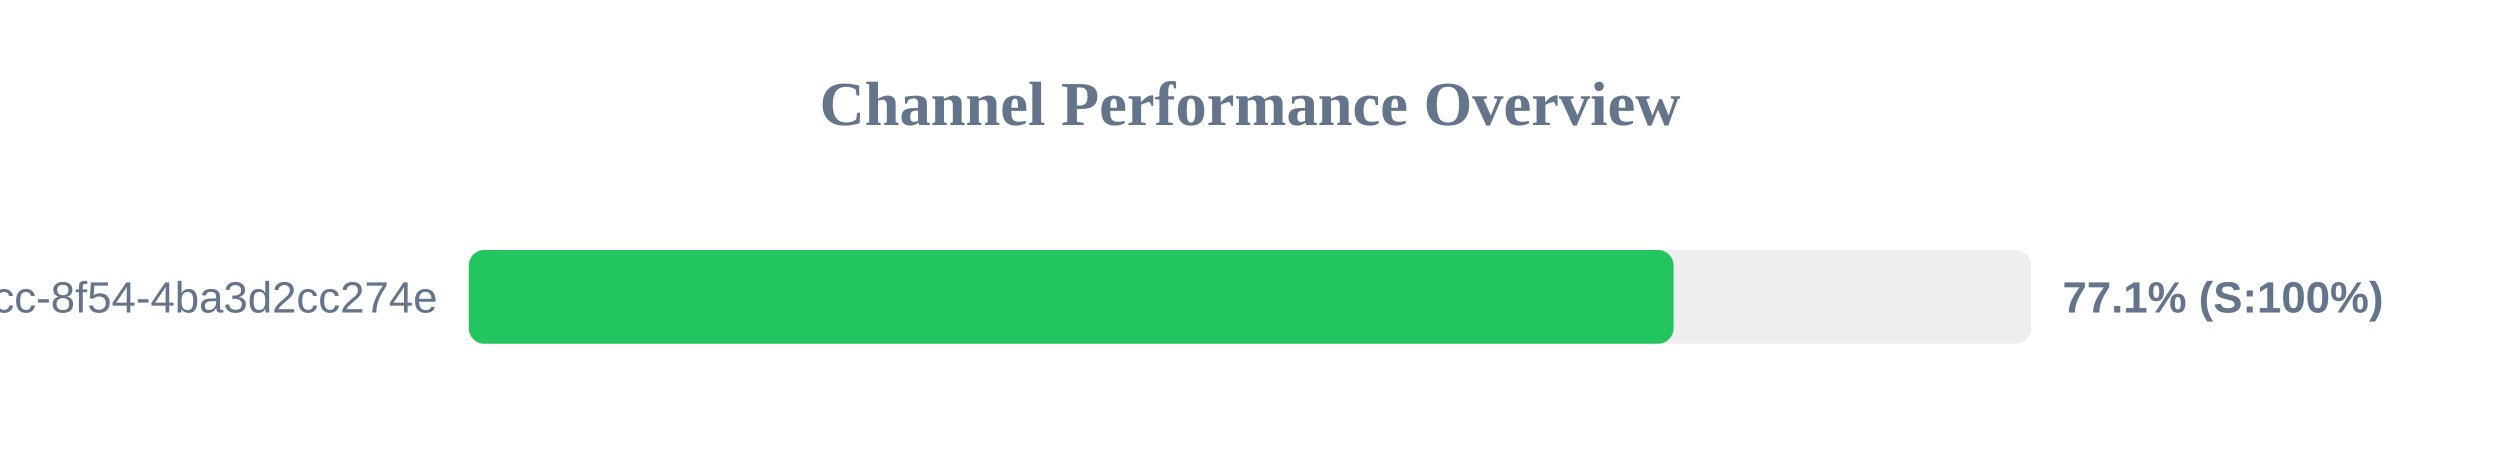
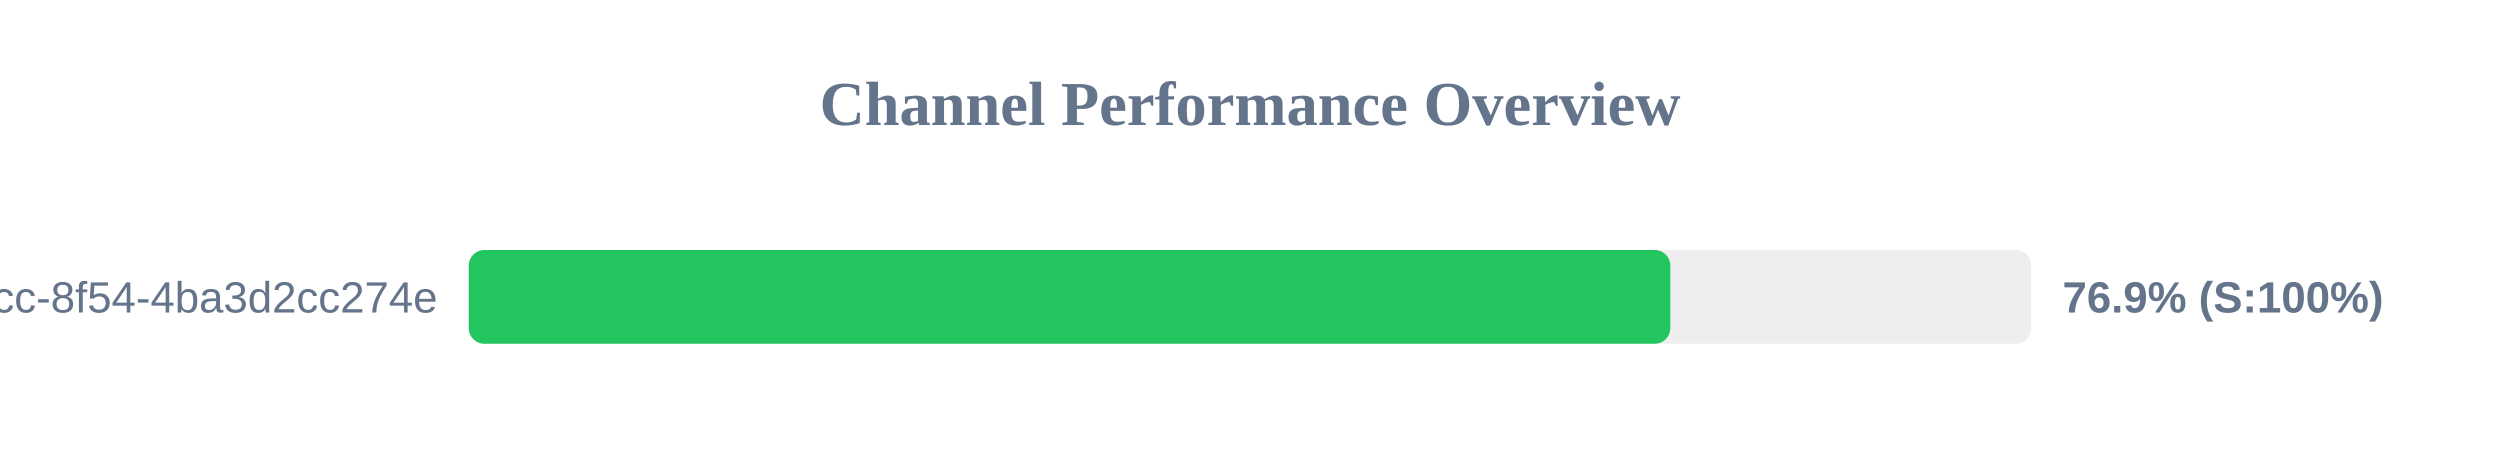
<svg xmlns="http://www.w3.org/2000/svg" width="800" height="150" version="1.1">
  <style>
        .row { font: 14px Arial; fill: #64748b; }
        .score { font: bold 14px Arial; fill: #64748b; }
    </style>
  <text x="400" y="40" text-anchor="middle" font-size="20px" font-weight="bold" fill="#64748b">Channel Performance Overview</text>
  <rect x="150" y="80" width="500" height="30" fill="#eee" rx="5" />
-   <rect x="150" y="80" width="385.55" height="30" fill="#22c55e" rx="5" />
+   <rect x="150" y="80" width="384.5" height="30" fill="#22c55e" rx="5" />
  <text x="140" y="100" text-anchor="end" class="row">?uuid=45cc0b3a-0adb-4dcc-8f54-4ba3d2cc274e</text>
-   <text x="660" y="100" text-anchor="start" class="score">77.1% (S:100%)</text>
+   <text x="660" y="100" text-anchor="start" class="score">76.9% (S:100%)</text>
</svg>
